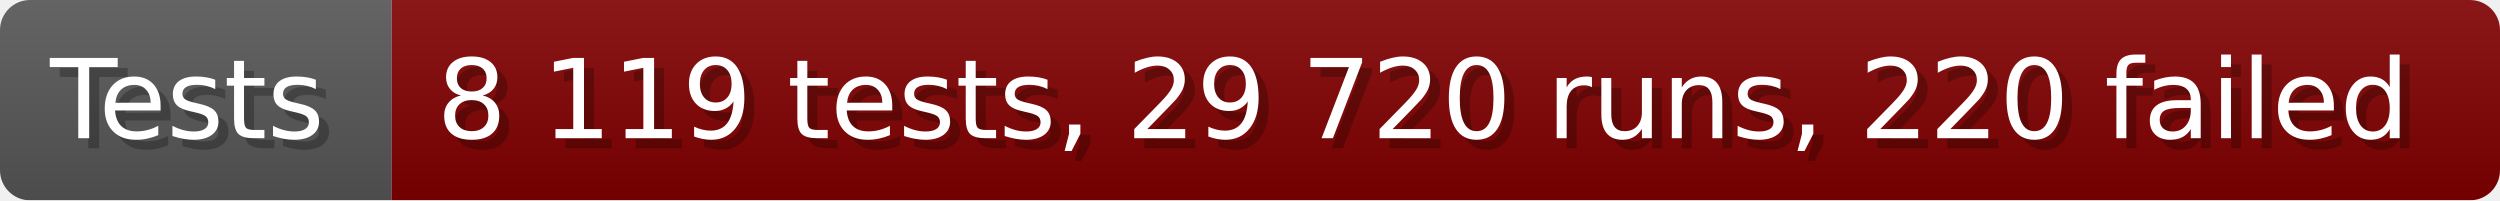
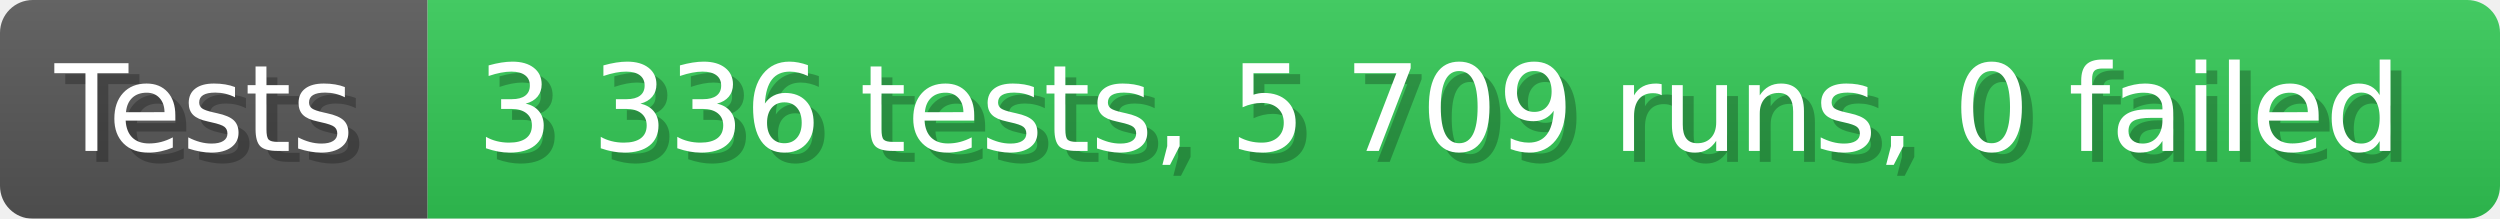
- <svg xmlns="http://www.w3.org/2000/svg" width="249.6" height="20" viewBox="0 0 2496 200" role="img" aria-label="Tests: 8 119 tests, 29 720 runs, 220 failed">
+ <svg xmlns="http://www.w3.org/2000/svg" width="228.6" height="20" viewBox="0 0 2286 200" role="img" aria-label="Tests: 3 336 tests, 5 709 runs, 0 failed">
  <linearGradient id="a" x2="0" y2="100%">
    <stop offset="0" stop-opacity=".1" stop-color="#EEE" />
    <stop offset="1" stop-opacity=".1" />
  </linearGradient>
  <mask id="m">
-     <rect width="2496" height="200" rx="30" fill="#FFF" />
+     <rect width="2286" height="200" rx="30" fill="#FFF" />
  </mask>
  <g mask="url(#m)">
    <rect width="391" height="200" fill="#555" />
-     <rect width="2105" height="200" fill="#800000" x="391" />
-     <rect width="2496" height="200" fill="url(#a)" />
+     <rect width="1895" height="200" fill="#31c653" x="391" />
+     <rect width="2286" height="200" fill="url(#a)" />
  </g>
  <g aria-hidden="true" fill="#fff" text-anchor="start" font-family="Verdana,DejaVu Sans,sans-serif" font-size="110">
    <text x="60" y="148" textLength="291" fill="#000" opacity="0.25">Tests</text>
    <text x="50" y="138" textLength="291">Tests</text>
-     <text x="446" y="148" textLength="2005" fill="#000" opacity="0.25">8 119 tests, 29 720 runs, 220 failed</text>
-     <text x="436" y="138" textLength="2005">8 119 tests, 29 720 runs, 220 failed</text>
+     <text x="446" y="148" textLength="1795" fill="#000" opacity="0.25">3 336 tests, 5 709 runs, 0 failed</text>
+     <text x="436" y="138" textLength="1795">3 336 tests, 5 709 runs, 0 failed</text>
  </g>
</svg>
